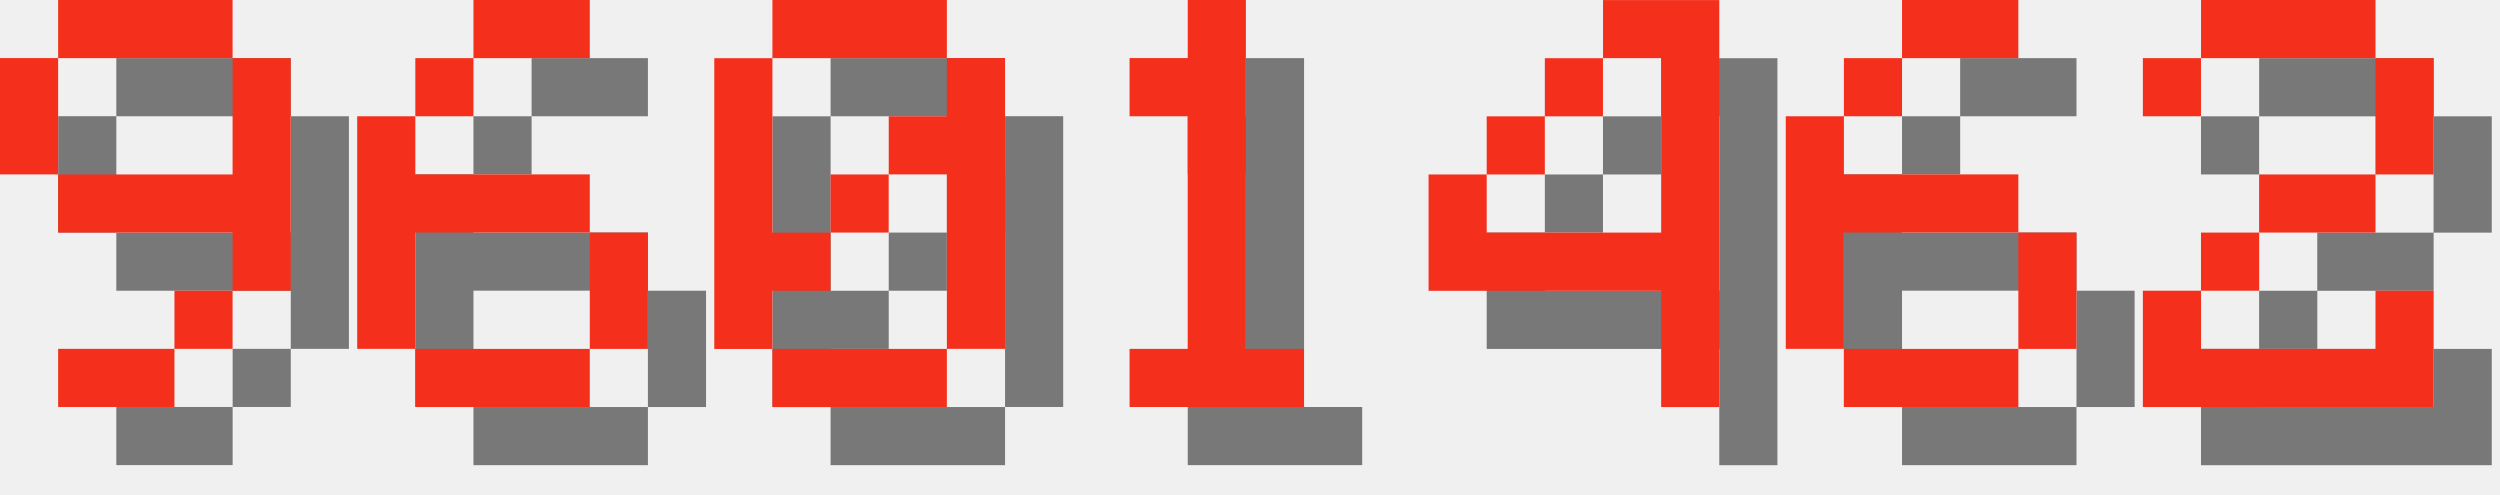
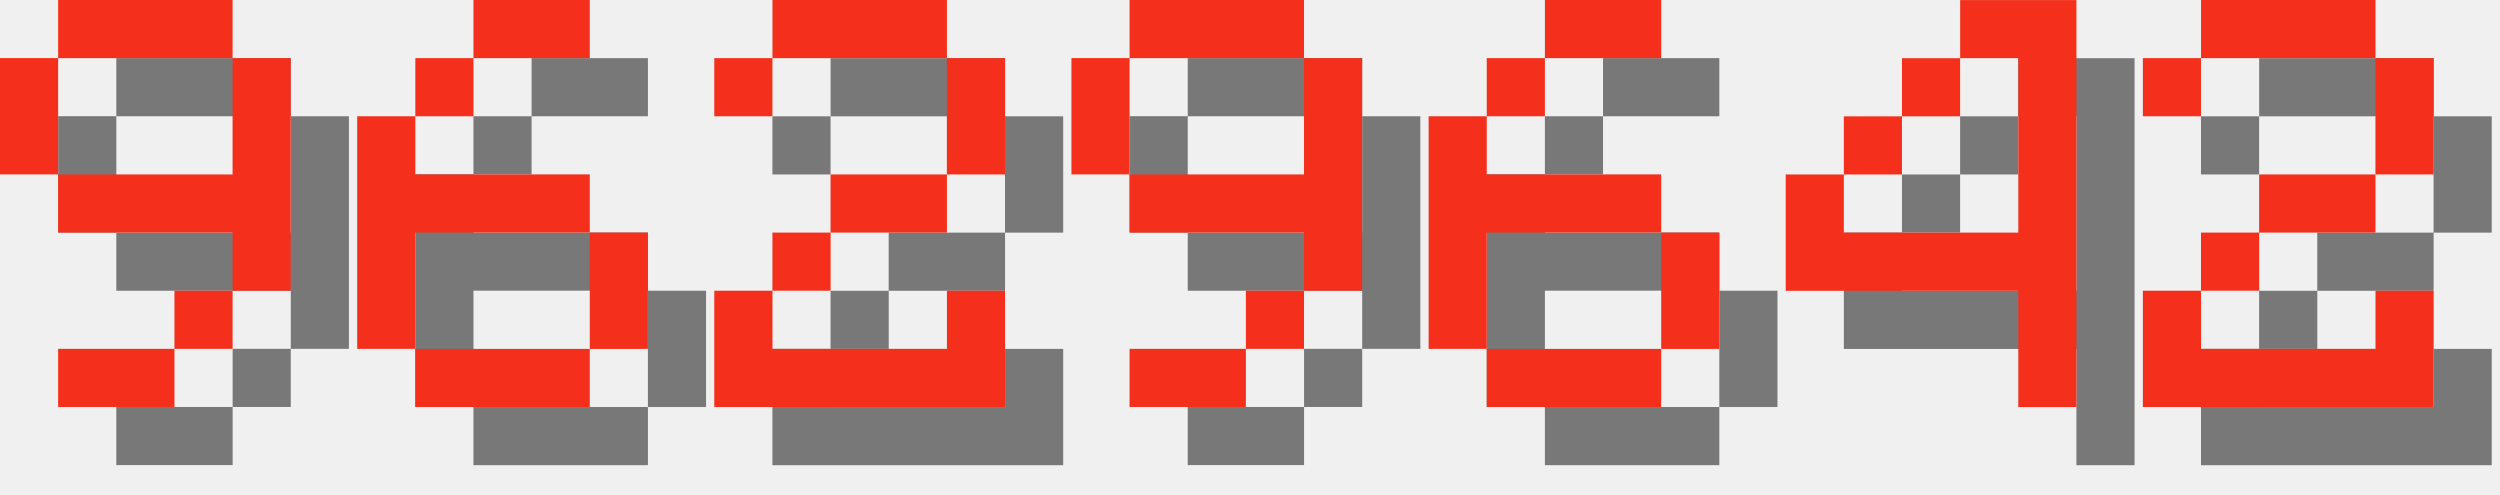
<svg xmlns="http://www.w3.org/2000/svg" version="1.1" width="182.0" height="36">
  <style>
        .text-foreground {
            fill: #F4301C;
        }
        .text-shadow {
            fill: #000000;
            fill-opacity: 0.5;
        }
    </style>
  <g class="digit" id="digit_9" transform="translate(0.0, 0), scale(4)">
    <path id="digit_9_shadow" class="text-shadow" d="m2.117 1.058v1.058h3.175v-1.058h-3.175zm3.175 1.058v2.117h-3.175v1.058h3.175v1.058h1.058v-4.233h-1.058zm0 4.233h-1.058v1.058h1.058v-1.058zm-1.058 1.058h-2.117v1.058h2.117v-1.058zm-2.117-3.175v-2.117h-1.058v2.117h1.058z" fill-opacity=".5" style="paint-order:stroke fill markers" />
    <path id="digit_9_fg" class="text-foreground" d="m1.058 0v1.058h3.175v-1.058h-3.175zm3.175 1.058v2.117h-3.175v1.058h3.175v1.058h1.058v-4.233h-1.058zm0 4.233h-1.058v1.058h1.058v-1.058zm-1.058 1.058h-2.117v1.058h2.117v-1.058zm-2.117-3.175v-2.117h-1.058v2.117h1.058z" fill="#fff" style="paint-order:stroke fill markers" />
  </g>
  <g class="digit" id="digit_6" transform="translate(26.0, 0), scale(4)">
    <path id="digit_6_shadow" class="text-shadow" d="m3.175 1.058v1.058h2.117v-1.058h-2.117zm0 1.058h-1.058v1.058h1.058v-1.058zm-1.058 1.058h-1.058v4.233h1.058v-2.117h3.175v-1.058h-3.175v-1.058zm3.175 2.117v2.117h1.058v-2.117h-1.058zm0 2.117h-3.175v1.058h3.175v-1.058z" fill-opacity=".5" style="paint-order:stroke fill markers" />
    <path id="digit_6_fg" class="text-foreground" d="m2.117 0v1.058h2.117v-1.058h-2.117zm0 1.058h-1.058v1.058h1.058v-1.058zm-1.058 1.058h-1.058v4.233h1.058v-2.117h3.175v-1.058h-3.175v-1.058zm3.175 2.117v2.117h1.058v-2.117h-1.058zm0 2.117h-3.175v1.058h3.175v-1.058z" fill="#fff" style="paint-order:stroke fill markers" />
  </g>
-   <g class="digit" id="digit_0" transform="translate(52.0, 0), scale(4)">
-     <path id="digit_0_shadow" class="text-shadow" d="m2.117 1.058v1.058h3.175v-1.058h-3.175zm3.175 1.058v1.058h-1.058v1.058h1.058v3.175h1.058v-5.292h-1.058zm0 5.292h-3.175v1.058h3.175v-1.058zm-3.175 0v-1.058h1.058v-1.058h-1.058v-3.175h-1.058v5.292h1.058zm1.058-2.117h1.058v-1.058h-1.058v1.058z" fill-opacity=".5" style="paint-order:stroke fill markers" />
-     <path id="digit_0_fg" class="text-foreground" d="m1.058 0v1.058h3.175v-1.058h-3.175zm3.175 1.058v1.058h-1.058v1.058h1.058v3.175h1.058v-5.292h-1.058zm0 5.292h-3.175v1.058h3.175v-1.058zm-3.175 0v-1.058h1.058v-1.058h-1.058v-3.175h-1.058v5.292h1.058zm1.058-2.117h1.058v-1.058h-1.058v1.058z" fill="#fff" style="paint-order:stroke fill markers" />
+   <g class="digit" id="digit_2" transform="translate(52.0, 0), scale(4)">
+     <path id="digit_2_shadow" class="text-shadow" d="m1.058 2.117v1.058h1.058v-1.058h3.175v2.117h-2.117v1.058h-1.058v1.058h-1.058v2.117h5.292v-2.117h-1.058v1.058h-3.175v-1.058h1.058v-1.058h2.117v-1.058h1.058v-2.117h-1.058v-1.058h-3.175v1.058h-1.058z" fill-opacity=".5" style="paint-order:stroke fill markers" />
+     <path id="digit_2_fg" class="text-foreground" d="m0 1.058v1.058h1.058v-1.058h3.175v2.117h-2.117v1.058h-1.058v1.058h-1.058v2.117h5.292v-2.117h-1.058v1.058h-3.175v-1.058h1.058v-1.058h2.117v-1.058h1.058v-2.117h-1.058v-1.058h-3.175v1.058h-1.058z" fill="#fff" style="paint-order:stroke fill markers" />
  </g>
-   <g class="digit" id="digit_1" transform="translate(78.0, 0), scale(4)">
-     <path id="digit_1_shadow" class="text-shadow" d="m2.117 2.117v1.058h1.058v4.233h-1.058v1.058h3.175v-1.058h-1.058v-6.35h-1.058v1.058h-1.058z" fill-opacity=".5" style="paint-order:stroke fill markers" />
-     <path id="digit_1_fg" class="text-foreground" d="m1.058 1.058v1.058h1.058v4.233h-1.058v1.058h3.175v-1.058h-1.058v-6.35h-1.058v1.058h-1.058z" fill="#fff" style="paint-order:stroke fill markers" />
+   <g class="digit" id="digit_9" transform="translate(78.0, 0), scale(4)">
+     <path id="digit_9_shadow" class="text-shadow" d="m2.117 1.058v1.058h3.175v-1.058h-3.175zm3.175 1.058v2.117h-3.175v1.058h3.175v1.058h1.058v-4.233h-1.058zm0 4.233h-1.058v1.058h1.058v-1.058zm-1.058 1.058h-2.117v1.058h2.117v-1.058zm-2.117-3.175v-2.117h-1.058v2.117h1.058z" fill-opacity=".5" style="paint-order:stroke fill markers" />
+     <path id="digit_9_fg" class="text-foreground" d="m1.058 0v1.058h3.175v-1.058h-3.175zm3.175 1.058v2.117h-3.175v1.058h3.175v1.058h1.058v-4.233h-1.058zm0 4.233h-1.058v1.058h1.058v-1.058zm-1.058 1.058h-2.117v1.058h2.117v-1.058zm-2.117-3.175v-2.117h-1.058v2.117h1.058z" fill="#fff" style="paint-order:stroke fill markers" />
  </g>
-   <g class="digit" id="digit_4" transform="translate(104.0, 0), scale(4)">
+   <g class="digit" id="digit_6" transform="translate(104.0, 0), scale(4)">
+     <path id="digit_6_shadow" class="text-shadow" d="m3.175 1.058v1.058h2.117v-1.058h-2.117zm0 1.058h-1.058v1.058h1.058v-1.058zm-1.058 1.058h-1.058v4.233h1.058v-2.117h3.175v-1.058h-3.175v-1.058zm3.175 2.117v2.117h1.058v-2.117h-1.058zm0 2.117h-3.175v1.058h3.175v-1.058z" fill-opacity=".5" style="paint-order:stroke fill markers" />
+     <path id="digit_6_fg" class="text-foreground" d="m2.117 0v1.058h2.117v-1.058h-2.117zm0 1.058h-1.058v1.058h1.058v-1.058zm-1.058 1.058h-1.058v4.233h1.058v-2.117h3.175v-1.058h-3.175v-1.058zm3.175 2.117v2.117h1.058v-2.117h-1.058zm0 2.117h-3.175v1.058h3.175v-1.058z" fill="#fff" style="paint-order:stroke fill markers" />
+   </g>
+   <g class="digit" id="digit_4" transform="translate(130.0, 0), scale(4)">
    <path id="digit_4_shadow" class="text-shadow" d="m4.233 1.058v1.058h1.058v3.175h-3.175v-1.058h-1.058v2.117h4.233v2.117h1.058v-7.408h-2.117zm-2.117 3.175h1.058v-1.058h-1.058v1.058zm1.058-1.058h1.058v-1.058h-1.058v1.058z" fill-opacity=".5" style="paint-order:stroke fill markers" />
    <path id="digit_4_fg" class="text-foreground" d="m3.175 0v1.058h1.058v3.175h-3.175v-1.058h-1.058v2.117h4.233v2.117h1.058v-7.408h-2.117zm-2.117 3.175h1.058v-1.058h-1.058v1.058zm1.058-1.058h1.058v-1.058h-1.058v1.058z" fill="#fff" style="paint-order:stroke fill markers" />
-   </g>
-   <g class="digit" id="digit_6" transform="translate(130.0, 0), scale(4)">
-     <path id="digit_6_shadow" class="text-shadow" d="m3.175 1.058v1.058h2.117v-1.058h-2.117zm0 1.058h-1.058v1.058h1.058v-1.058zm-1.058 1.058h-1.058v4.233h1.058v-2.117h3.175v-1.058h-3.175v-1.058zm3.175 2.117v2.117h1.058v-2.117h-1.058zm0 2.117h-3.175v1.058h3.175v-1.058z" fill-opacity=".5" style="paint-order:stroke fill markers" />
-     <path id="digit_6_fg" class="text-foreground" d="m2.117 0v1.058h2.117v-1.058h-2.117zm0 1.058h-1.058v1.058h1.058v-1.058zm-1.058 1.058h-1.058v4.233h1.058v-2.117h3.175v-1.058h-3.175v-1.058zm3.175 2.117v2.117h1.058v-2.117h-1.058zm0 2.117h-3.175v1.058h3.175v-1.058z" fill="#fff" style="paint-order:stroke fill markers" />
  </g>
  <g class="digit" id="digit_2" transform="translate(156.0, 0), scale(4)">
    <path id="digit_2_shadow" class="text-shadow" d="m1.058 2.117v1.058h1.058v-1.058h3.175v2.117h-2.117v1.058h-1.058v1.058h-1.058v2.117h5.292v-2.117h-1.058v1.058h-3.175v-1.058h1.058v-1.058h2.117v-1.058h1.058v-2.117h-1.058v-1.058h-3.175v1.058h-1.058z" fill-opacity=".5" style="paint-order:stroke fill markers" />
    <path id="digit_2_fg" class="text-foreground" d="m0 1.058v1.058h1.058v-1.058h3.175v2.117h-2.117v1.058h-1.058v1.058h-1.058v2.117h5.292v-2.117h-1.058v1.058h-3.175v-1.058h1.058v-1.058h2.117v-1.058h1.058v-2.117h-1.058v-1.058h-3.175v1.058h-1.058z" fill="#fff" style="paint-order:stroke fill markers" />
  </g>
</svg>
